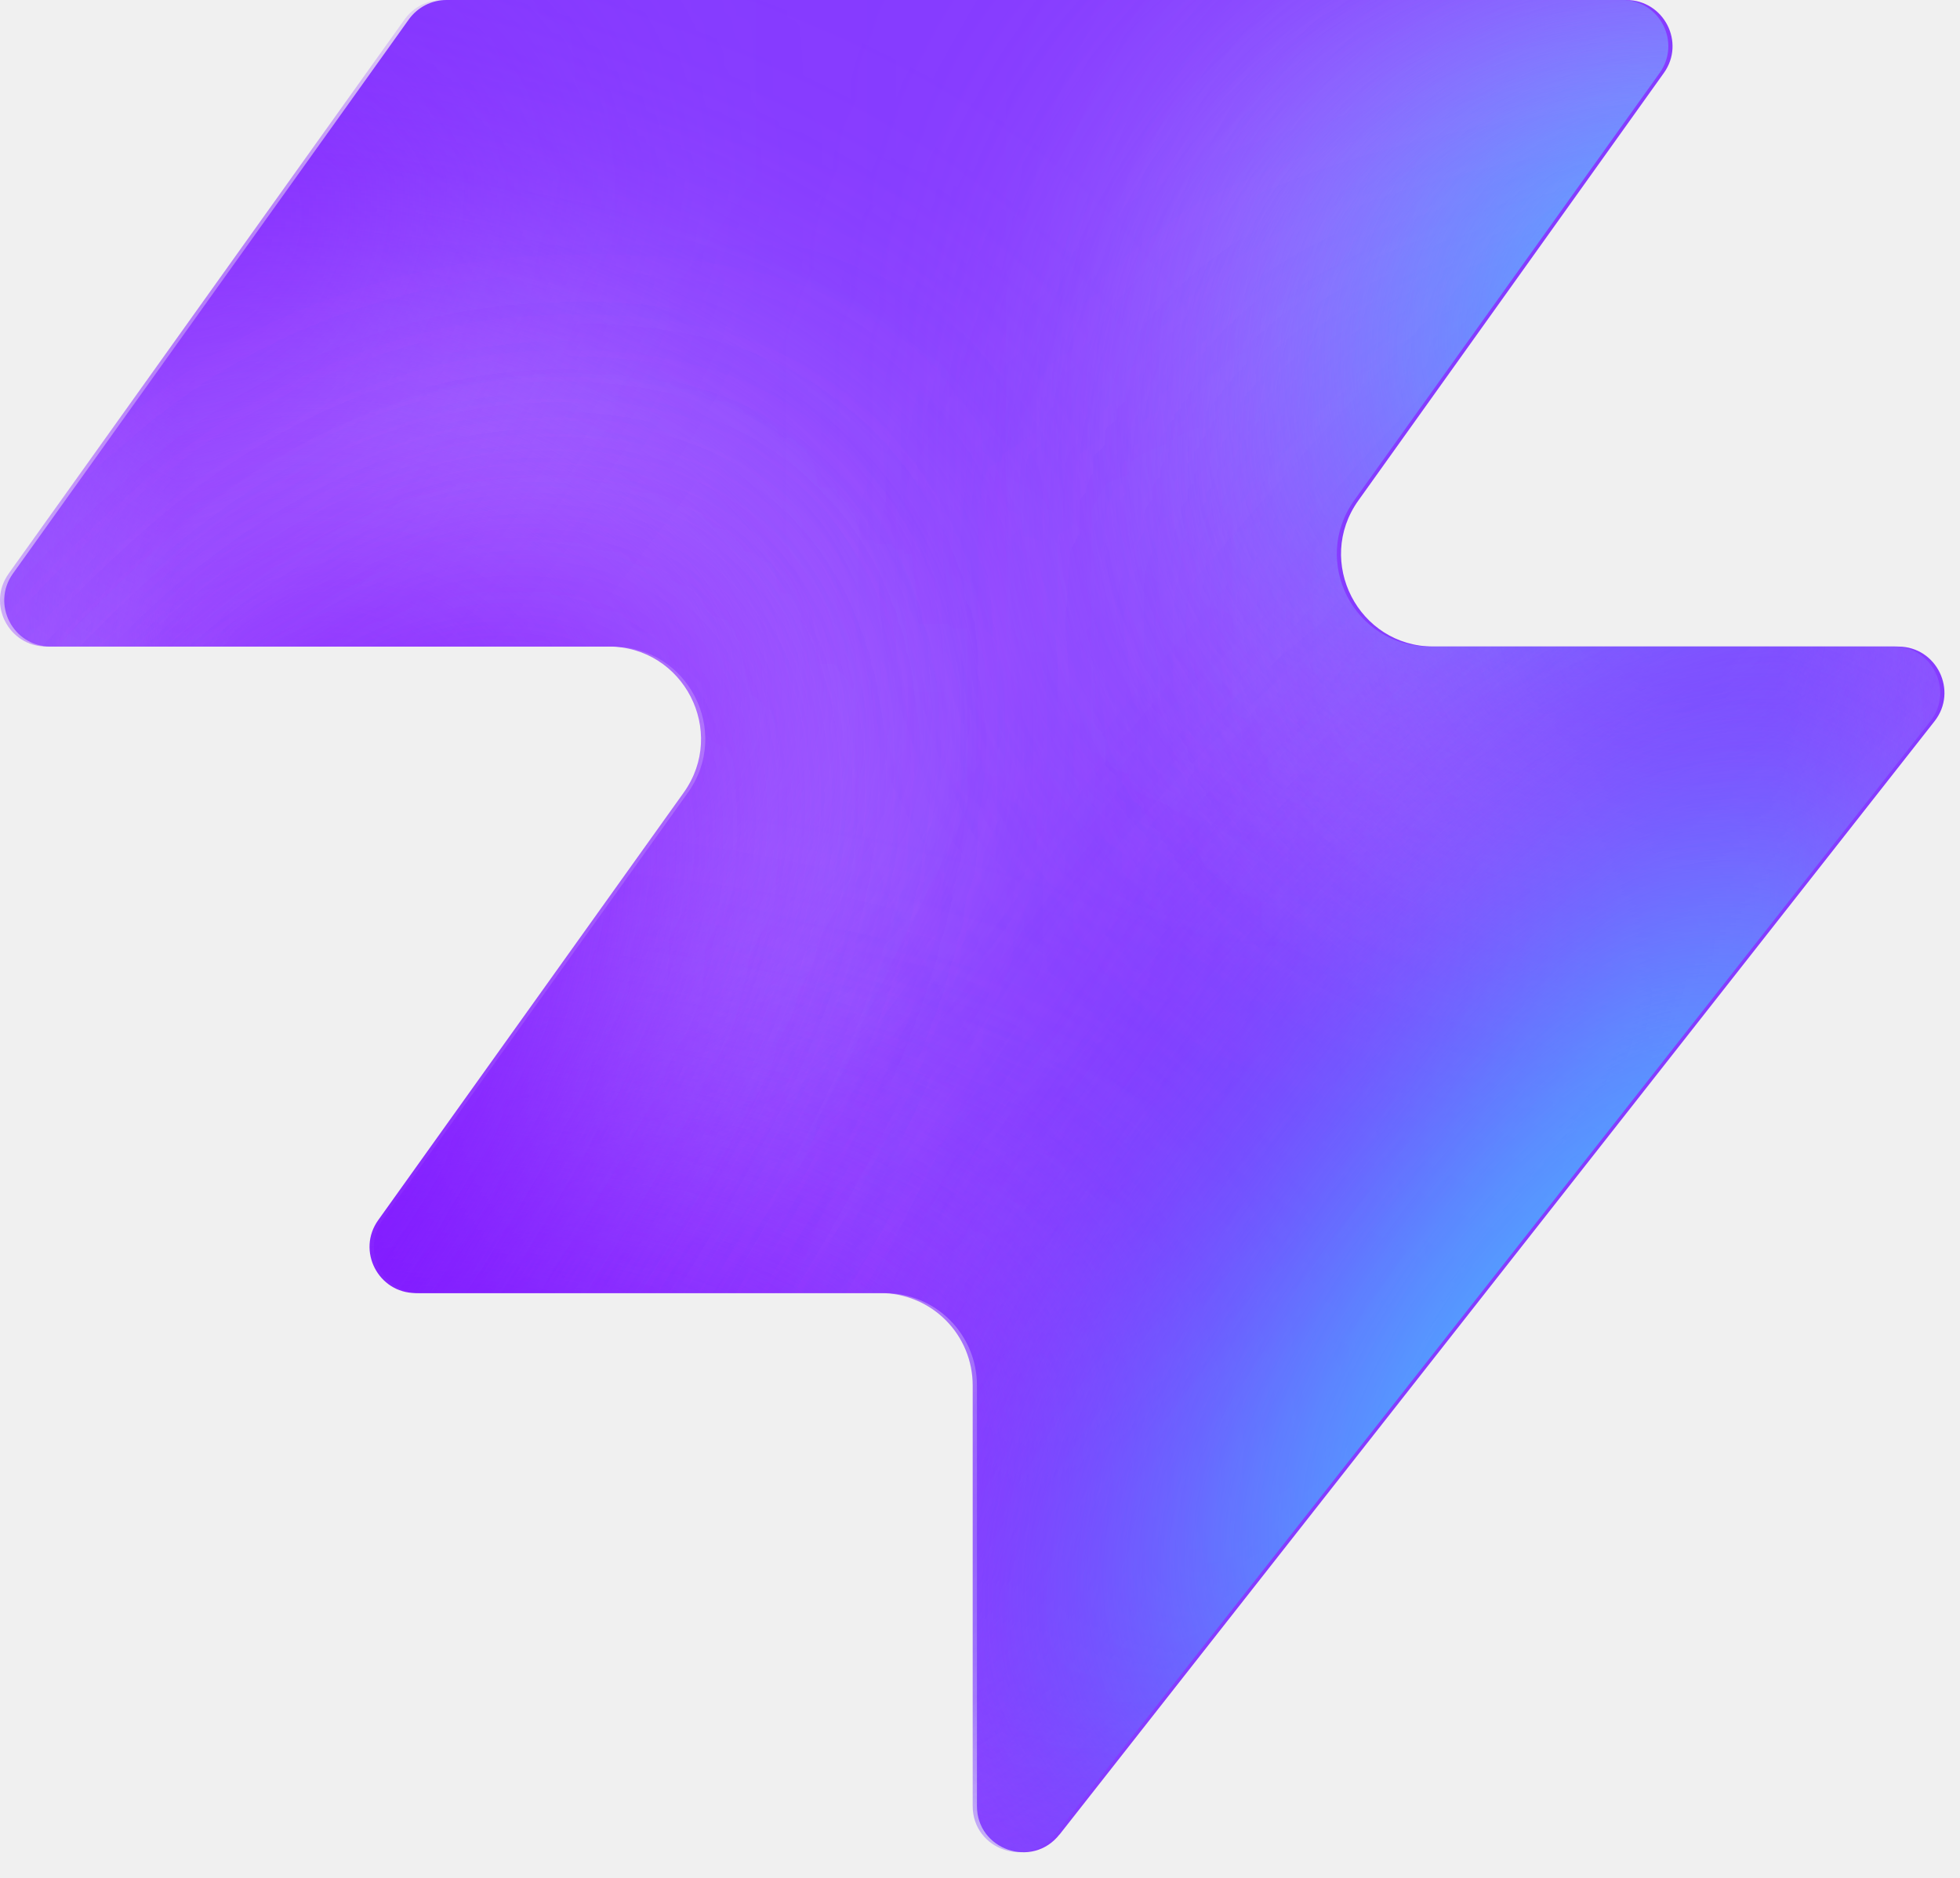
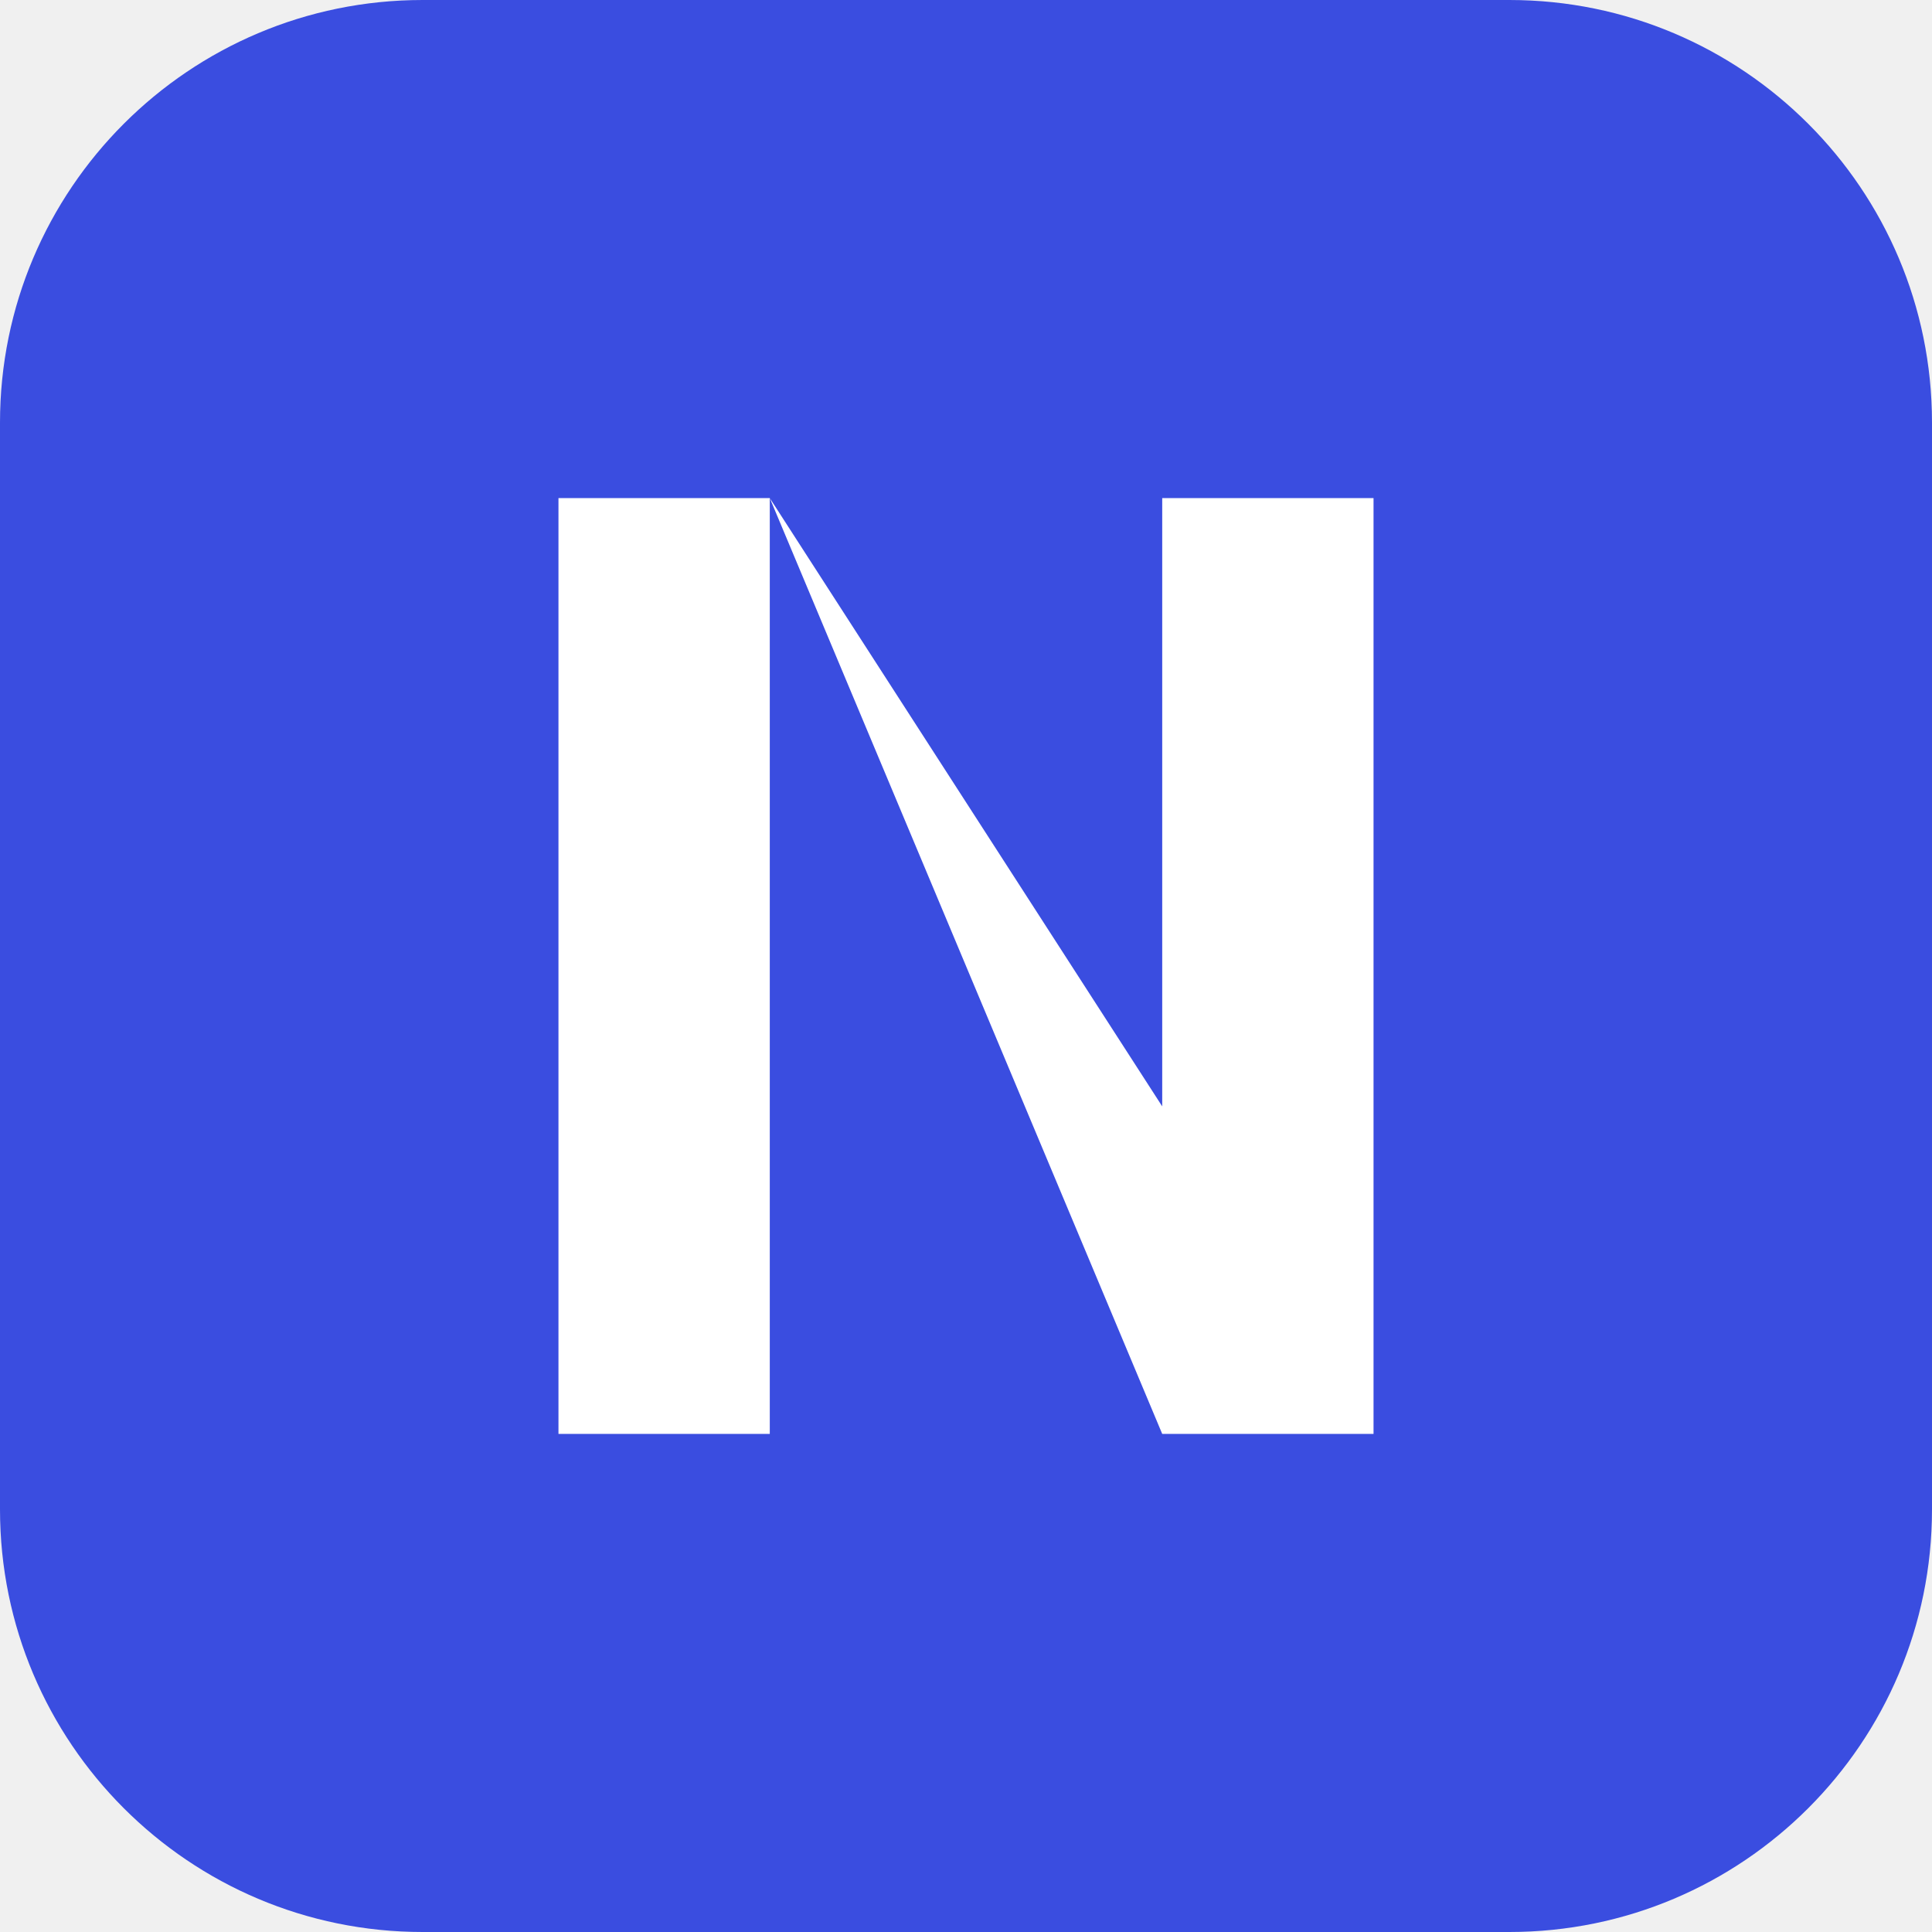
- <svg xmlns="http://www.w3.org/2000/svg" width="48" height="46" fill="none" viewBox="0 0 48 46">
-   <path fill="#863bff" d="M25.946 44.938c-.664.845-2.021.375-2.021-.698V33.937a2.26 2.26 0 0 0-2.262-2.262H10.287c-.92 0-1.456-1.04-.92-1.788l7.48-10.471c1.07-1.497 0-3.578-1.842-3.578H1.237c-.92 0-1.456-1.04-.92-1.788L10.013.474c.214-.297.556-.474.92-.474h28.894c.92 0 1.456 1.04.92 1.788l-7.48 10.471c-1.07 1.498 0 3.579 1.842 3.579h11.377c.943 0 1.473 1.088.89 1.83L25.947 44.94z" style="fill:#863bff;fill:color(display-p3 .525 .23 1);fill-opacity:1" />
-   <mask id="a" width="48" height="46" x="0" y="0" maskUnits="userSpaceOnUse" style="mask-type:alpha">
-     <path fill="#000" d="M25.842 44.938c-.664.844-2.021.375-2.021-.698V33.937a2.26 2.26 0 0 0-2.262-2.262H10.183c-.92 0-1.456-1.04-.92-1.788l7.48-10.471c1.07-1.498 0-3.579-1.842-3.579H1.133c-.92 0-1.456-1.04-.92-1.787L9.91.473c.214-.297.556-.474.92-.474h28.894c.92 0 1.456 1.04.92 1.788l-7.48 10.471c-1.07 1.498 0 3.578 1.842 3.578h11.377c.943 0 1.473 1.088.89 1.832L25.843 44.94z" style="fill:#000;fill-opacity:1" />
-   </mask>
-   <g mask="url(#a)">
-     <g filter="url(#b)">
-       <ellipse cx="5.508" cy="14.704" fill="#ede6ff" rx="5.508" ry="14.704" style="fill:#ede6ff;fill:color(display-p3 .927 .903 1);fill-opacity:1" transform="matrix(.00324 1 1 -.00324 -4.47 31.516)" />
-     </g>
-     <g filter="url(#c)">
-       <ellipse cx="10.399" cy="29.851" fill="#ede6ff" rx="10.399" ry="29.851" style="fill:#ede6ff;fill:color(display-p3 .927 .903 1);fill-opacity:1" transform="matrix(.00324 1 1 -.00324 -39.328 7.883)" />
-     </g>
-     <g filter="url(#d)">
-       <ellipse cx="5.508" cy="30.487" fill="#7e14ff" rx="5.508" ry="30.487" style="fill:#7e14ff;fill:color(display-p3 .492 .077 1);fill-opacity:1" transform="rotate(89.814 -25.913 -14.639)scale(1 -1)" />
-     </g>
-     <g filter="url(#e)">
-       <ellipse cx="5.508" cy="30.599" fill="#7e14ff" rx="5.508" ry="30.599" style="fill:#7e14ff;fill:color(display-p3 .492 .077 1);fill-opacity:1" transform="rotate(89.814 -32.644 -3.334)scale(1 -1)" />
-     </g>
-     <g filter="url(#f)">
-       <ellipse cx="5.508" cy="30.599" fill="#7e14ff" rx="5.508" ry="30.599" style="fill:#7e14ff;fill:color(display-p3 .492 .077 1);fill-opacity:1" transform="matrix(.00324 1 1 -.00324 -34.34 30.47)" />
-     </g>
-     <g filter="url(#g)">
-       <ellipse cx="14.072" cy="22.078" fill="#ede6ff" rx="14.072" ry="22.078" style="fill:#ede6ff;fill:color(display-p3 .927 .903 1);fill-opacity:1" transform="rotate(93.35 24.506 48.493)scale(-1 1)" />
-     </g>
-     <g filter="url(#h)">
-       <ellipse cx="3.47" cy="21.501" fill="#7e14ff" rx="3.47" ry="21.501" style="fill:#7e14ff;fill:color(display-p3 .492 .077 1);fill-opacity:1" transform="rotate(89.009 28.708 47.59)scale(-1 1)" />
-     </g>
-     <g filter="url(#i)">
-       <ellipse cx="3.47" cy="21.501" fill="#7e14ff" rx="3.47" ry="21.501" style="fill:#7e14ff;fill:color(display-p3 .492 .077 1);fill-opacity:1" transform="rotate(89.009 28.708 47.59)scale(-1 1)" />
-     </g>
-     <g filter="url(#j)">
-       <ellipse cx=".387" cy="8.972" fill="#7e14ff" rx="4.407" ry="29.108" style="fill:#7e14ff;fill:color(display-p3 .492 .077 1);fill-opacity:1" transform="rotate(39.51 .387 8.972)" />
-     </g>
-     <g filter="url(#k)">
-       <ellipse cx="47.523" cy="-6.092" fill="#7e14ff" rx="4.407" ry="29.108" style="fill:#7e14ff;fill:color(display-p3 .492 .077 1);fill-opacity:1" transform="rotate(37.892 47.523 -6.092)" />
-     </g>
-     <g filter="url(#l)">
-       <ellipse cx="41.412" cy="6.333" fill="#47bfff" rx="5.971" ry="9.665" style="fill:#47bfff;fill:color(display-p3 .28 .748 1);fill-opacity:1" transform="rotate(37.892 41.412 6.333)" />
-     </g>
-     <g filter="url(#m)">
-       <ellipse cx="-1.879" cy="38.332" fill="#7e14ff" rx="4.407" ry="29.108" style="fill:#7e14ff;fill:color(display-p3 .492 .077 1);fill-opacity:1" transform="rotate(37.892 -1.88 38.332)" />
-     </g>
-     <g filter="url(#n)">
-       <ellipse cx="-1.879" cy="38.332" fill="#7e14ff" rx="4.407" ry="29.108" style="fill:#7e14ff;fill:color(display-p3 .492 .077 1);fill-opacity:1" transform="rotate(37.892 -1.88 38.332)" />
-     </g>
-     <g filter="url(#o)">
-       <ellipse cx="35.651" cy="29.907" fill="#7e14ff" rx="4.407" ry="29.108" style="fill:#7e14ff;fill:color(display-p3 .492 .077 1);fill-opacity:1" transform="rotate(37.892 35.651 29.907)" />
-     </g>
-     <g filter="url(#p)">
-       <ellipse cx="38.418" cy="32.4" fill="#47bfff" rx="5.971" ry="15.297" style="fill:#47bfff;fill:color(display-p3 .28 .748 1);fill-opacity:1" transform="rotate(37.892 38.418 32.4)" />
-     </g>
-   </g>
-   <defs>
-     <filter id="b" width="60.045" height="41.654" x="-19.77" y="16.149" color-interpolation-filters="sRGB" filterUnits="userSpaceOnUse">
-       <feFlood flood-opacity="0" result="BackgroundImageFix" />
-       <feBlend in="SourceGraphic" in2="BackgroundImageFix" result="shape" />
-       <feGaussianBlur result="effect1_foregroundBlur_2002_17158" stdDeviation="7.659" />
-     </filter>
-     <filter id="c" width="90.34" height="51.437" x="-54.613" y="-7.533" color-interpolation-filters="sRGB" filterUnits="userSpaceOnUse">
-       <feFlood flood-opacity="0" result="BackgroundImageFix" />
-       <feBlend in="SourceGraphic" in2="BackgroundImageFix" result="shape" />
-       <feGaussianBlur result="effect1_foregroundBlur_2002_17158" stdDeviation="7.659" />
-     </filter>
-     <filter id="d" width="79.355" height="29.4" x="-49.64" y="2.03" color-interpolation-filters="sRGB" filterUnits="userSpaceOnUse">
-       <feFlood flood-opacity="0" result="BackgroundImageFix" />
-       <feBlend in="SourceGraphic" in2="BackgroundImageFix" result="shape" />
-       <feGaussianBlur result="effect1_foregroundBlur_2002_17158" stdDeviation="4.596" />
-     </filter>
-     <filter id="e" width="79.579" height="29.4" x="-45.045" y="20.029" color-interpolation-filters="sRGB" filterUnits="userSpaceOnUse">
-       <feFlood flood-opacity="0" result="BackgroundImageFix" />
-       <feBlend in="SourceGraphic" in2="BackgroundImageFix" result="shape" />
-       <feGaussianBlur result="effect1_foregroundBlur_2002_17158" stdDeviation="4.596" />
-     </filter>
-     <filter id="f" width="79.579" height="29.4" x="-43.513" y="21.178" color-interpolation-filters="sRGB" filterUnits="userSpaceOnUse">
-       <feFlood flood-opacity="0" result="BackgroundImageFix" />
-       <feBlend in="SourceGraphic" in2="BackgroundImageFix" result="shape" />
-       <feGaussianBlur result="effect1_foregroundBlur_2002_17158" stdDeviation="4.596" />
-     </filter>
-     <filter id="g" width="74.749" height="58.852" x="15.756" y="-17.901" color-interpolation-filters="sRGB" filterUnits="userSpaceOnUse">
-       <feFlood flood-opacity="0" result="BackgroundImageFix" />
-       <feBlend in="SourceGraphic" in2="BackgroundImageFix" result="shape" />
-       <feGaussianBlur result="effect1_foregroundBlur_2002_17158" stdDeviation="7.659" />
-     </filter>
-     <filter id="h" width="61.377" height="25.362" x="23.548" y="2.284" color-interpolation-filters="sRGB" filterUnits="userSpaceOnUse">
-       <feFlood flood-opacity="0" result="BackgroundImageFix" />
-       <feBlend in="SourceGraphic" in2="BackgroundImageFix" result="shape" />
-       <feGaussianBlur result="effect1_foregroundBlur_2002_17158" stdDeviation="4.596" />
-     </filter>
-     <filter id="i" width="61.377" height="25.362" x="23.548" y="2.284" color-interpolation-filters="sRGB" filterUnits="userSpaceOnUse">
-       <feFlood flood-opacity="0" result="BackgroundImageFix" />
-       <feBlend in="SourceGraphic" in2="BackgroundImageFix" result="shape" />
-       <feGaussianBlur result="effect1_foregroundBlur_2002_17158" stdDeviation="4.596" />
-     </filter>
-     <filter id="j" width="56.045" height="63.649" x="-27.636" y="-22.853" color-interpolation-filters="sRGB" filterUnits="userSpaceOnUse">
-       <feFlood flood-opacity="0" result="BackgroundImageFix" />
-       <feBlend in="SourceGraphic" in2="BackgroundImageFix" result="shape" />
-       <feGaussianBlur result="effect1_foregroundBlur_2002_17158" stdDeviation="4.596" />
-     </filter>
-     <filter id="k" width="54.814" height="64.646" x="20.116" y="-38.415" color-interpolation-filters="sRGB" filterUnits="userSpaceOnUse">
-       <feFlood flood-opacity="0" result="BackgroundImageFix" />
-       <feBlend in="SourceGraphic" in2="BackgroundImageFix" result="shape" />
-       <feGaussianBlur result="effect1_foregroundBlur_2002_17158" stdDeviation="4.596" />
-     </filter>
-     <filter id="l" width="33.541" height="35.313" x="24.641" y="-11.323" color-interpolation-filters="sRGB" filterUnits="userSpaceOnUse">
-       <feFlood flood-opacity="0" result="BackgroundImageFix" />
-       <feBlend in="SourceGraphic" in2="BackgroundImageFix" result="shape" />
-       <feGaussianBlur result="effect1_foregroundBlur_2002_17158" stdDeviation="4.596" />
-     </filter>
-     <filter id="m" width="54.814" height="64.646" x="-29.286" y="6.009" color-interpolation-filters="sRGB" filterUnits="userSpaceOnUse">
-       <feFlood flood-opacity="0" result="BackgroundImageFix" />
-       <feBlend in="SourceGraphic" in2="BackgroundImageFix" result="shape" />
-       <feGaussianBlur result="effect1_foregroundBlur_2002_17158" stdDeviation="4.596" />
-     </filter>
-     <filter id="n" width="54.814" height="64.646" x="-29.286" y="6.009" color-interpolation-filters="sRGB" filterUnits="userSpaceOnUse">
-       <feFlood flood-opacity="0" result="BackgroundImageFix" />
-       <feBlend in="SourceGraphic" in2="BackgroundImageFix" result="shape" />
-       <feGaussianBlur result="effect1_foregroundBlur_2002_17158" stdDeviation="4.596" />
-     </filter>
-     <filter id="o" width="54.814" height="64.646" x="8.244" y="-2.416" color-interpolation-filters="sRGB" filterUnits="userSpaceOnUse">
-       <feFlood flood-opacity="0" result="BackgroundImageFix" />
-       <feBlend in="SourceGraphic" in2="BackgroundImageFix" result="shape" />
-       <feGaussianBlur result="effect1_foregroundBlur_2002_17158" stdDeviation="4.596" />
-     </filter>
-     <filter id="p" width="39.409" height="43.623" x="18.713" y="10.588" color-interpolation-filters="sRGB" filterUnits="userSpaceOnUse">
-       <feFlood flood-opacity="0" result="BackgroundImageFix" />
-       <feBlend in="SourceGraphic" in2="BackgroundImageFix" result="shape" />
-       <feGaussianBlur result="effect1_foregroundBlur_2002_17158" stdDeviation="4.596" />
-     </filter>
-   </defs>
+ <svg xmlns="http://www.w3.org/2000/svg" width="48" height="48" viewBox="0 0 512 512">
+   <rect width="512" height="512" rx="112" fill="#3A4DE0" />
+   <path d="M148 132h56v248h-56zM308 132h56v248h-56zM204 132l160 248h-56L204 132z" fill="#ffffff" />
</svg>
